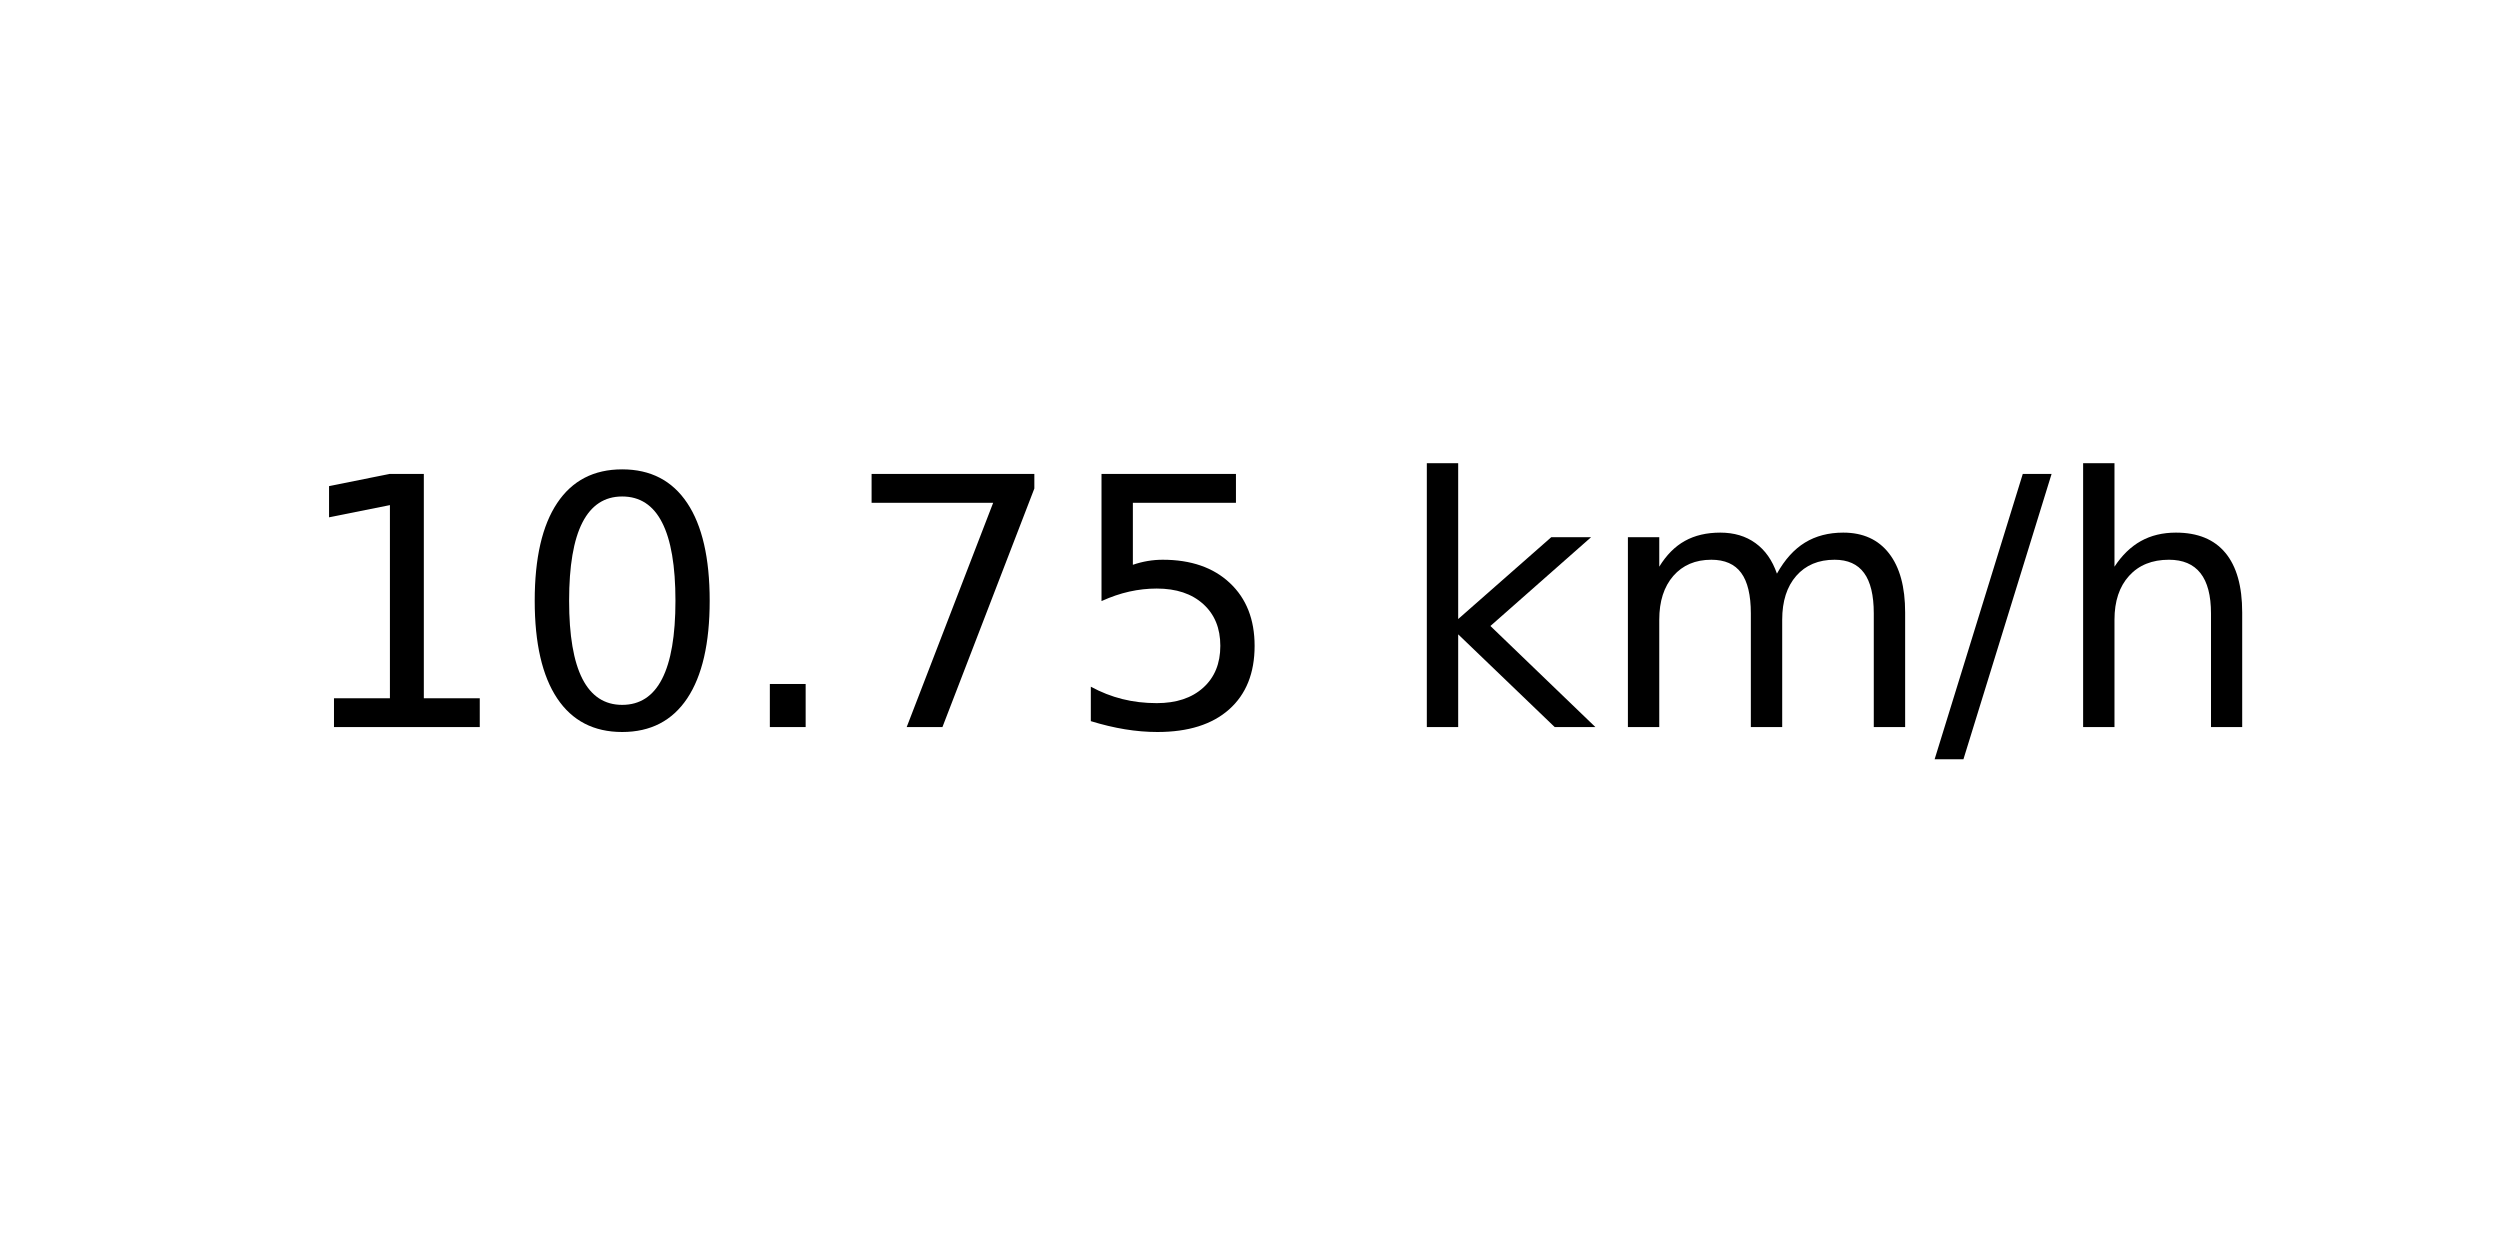
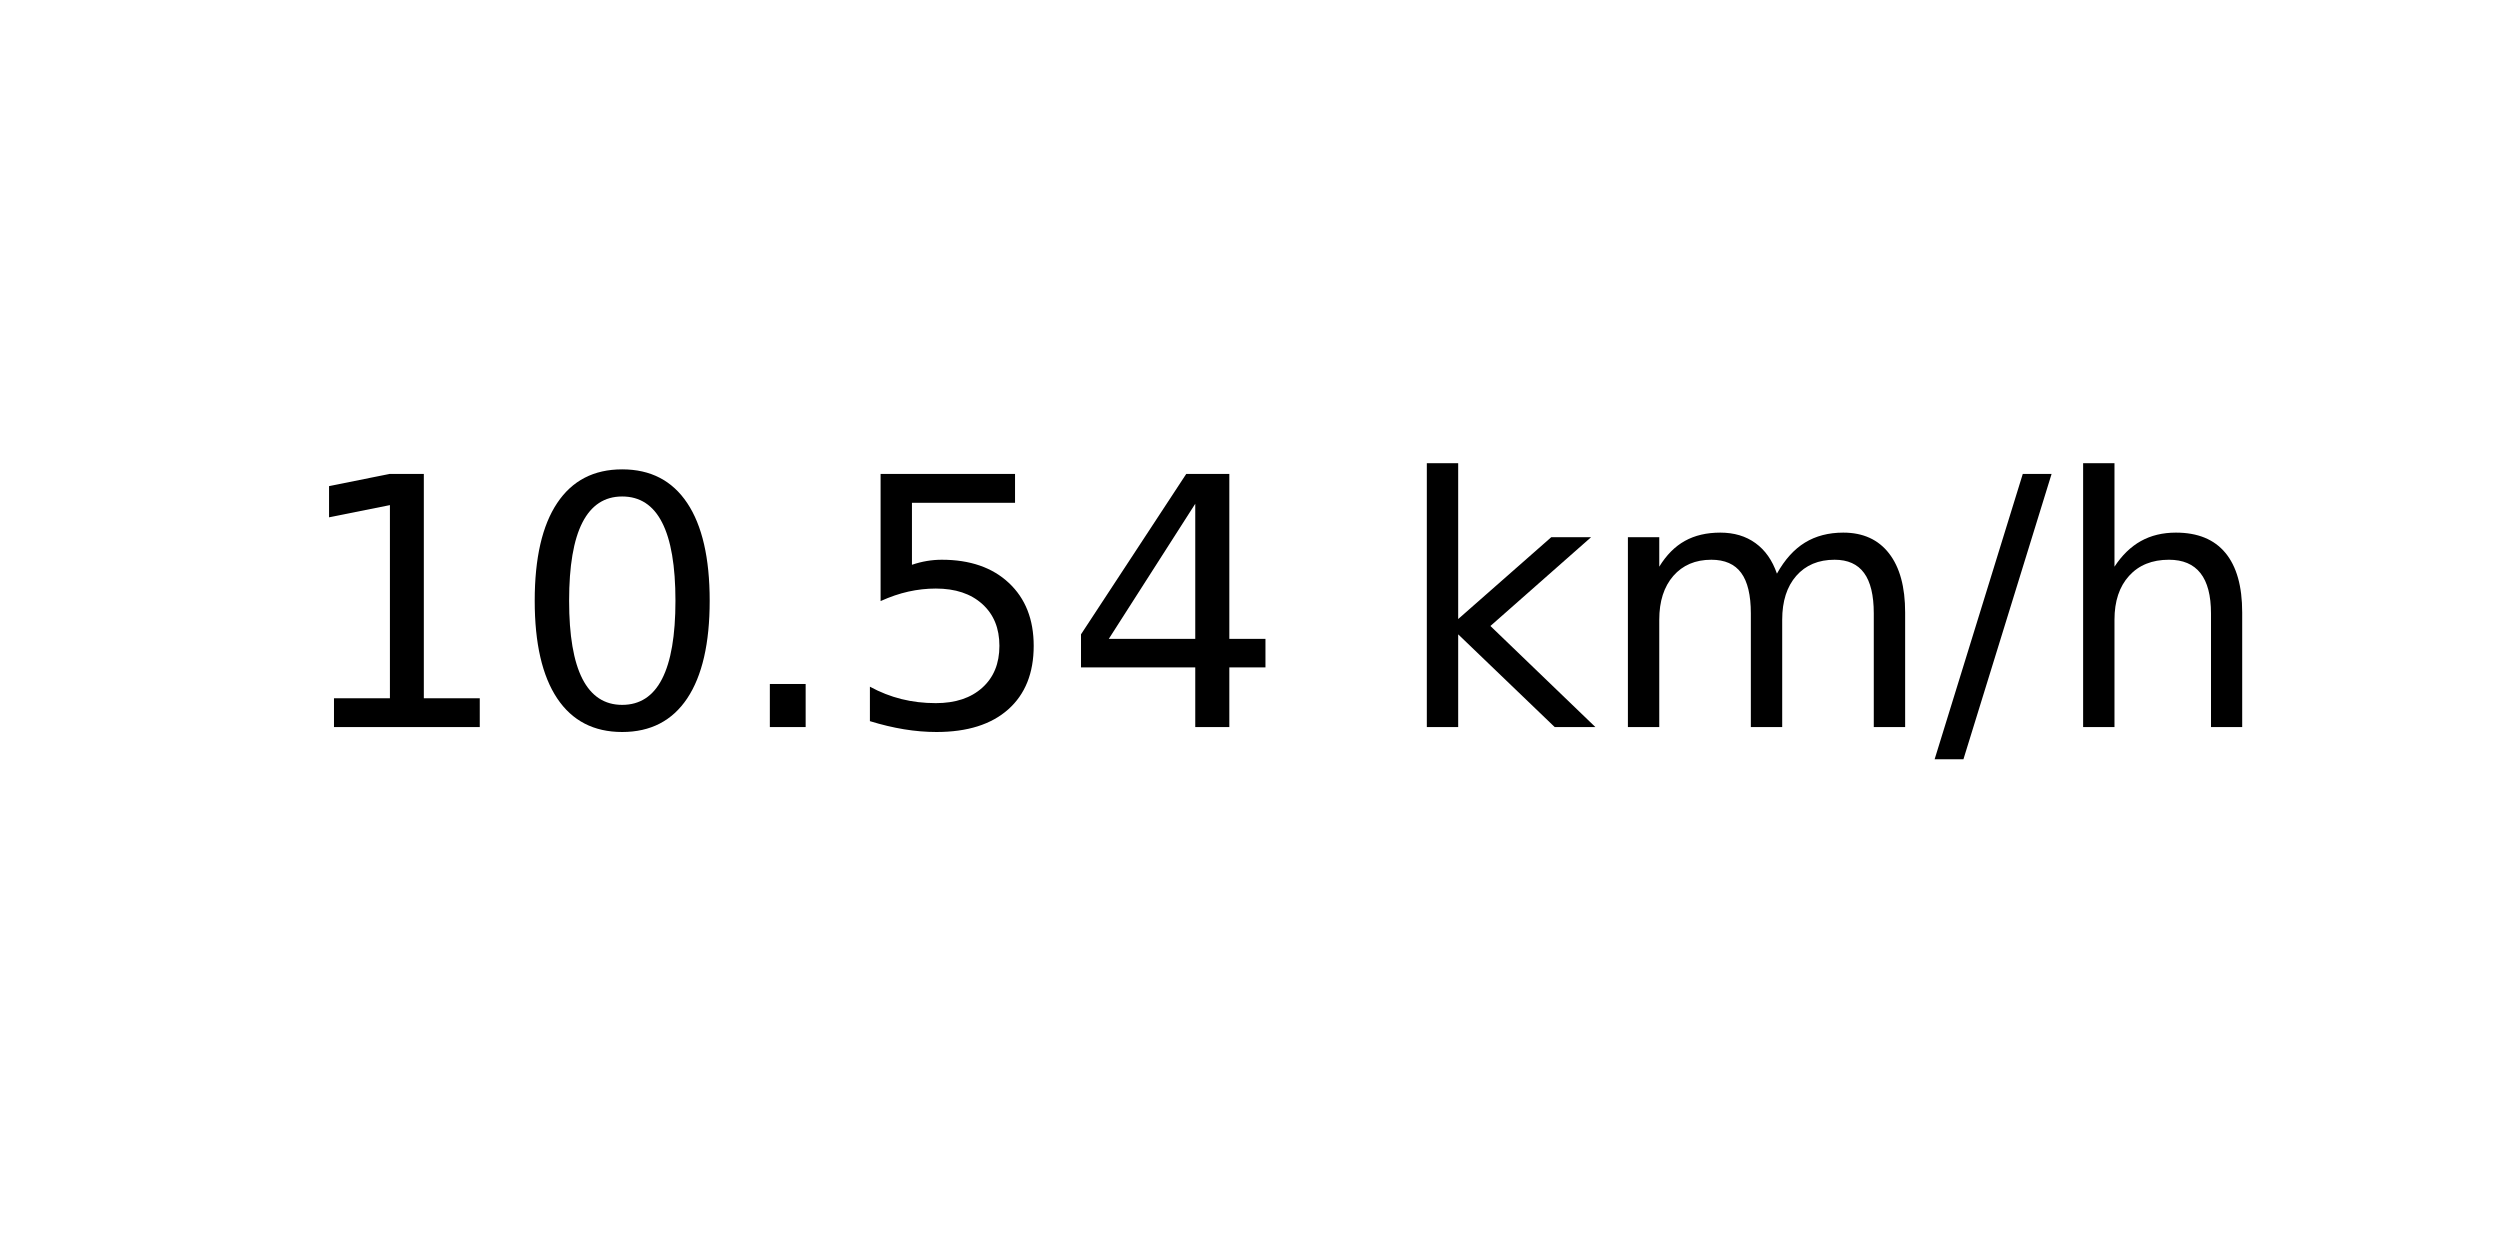
<svg xmlns="http://www.w3.org/2000/svg" xmlns:xlink="http://www.w3.org/1999/xlink" width="72pt" height="36pt" viewBox="0 0 72 36" version="1.1">
  <defs>
    <style type="text/css">*{stroke-linejoin: round; stroke-linecap: butt}</style>
  </defs>
  <g id="figure_1">
    <g id="axes_1">
      <g id="text_1">
        <g transform="translate(8.378125 20.93937) scale(0.1 -0.1)">
          <defs>
            <path id="DejaVuSans-31" d="M 794 531  L 1825 531  L 1825 4091  L 703 3866  L 703 4441  L 1819 4666  L 2450 4666  L 2450 531  L 3481 531  L 3481 0  L 794 0  L 794 531  z " transform="scale(0.015625)" />
            <path id="DejaVuSans-30" d="M 2034 4250  Q 1547 4250 1301 3770  Q 1056 3291 1056 2328  Q 1056 1369 1301 889  Q 1547 409 2034 409  Q 2525 409 2770 889  Q 3016 1369 3016 2328  Q 3016 3291 2770 3770  Q 2525 4250 2034 4250  z M 2034 4750  Q 2819 4750 3233 4129  Q 3647 3509 3647 2328  Q 3647 1150 3233 529  Q 2819 -91 2034 -91  Q 1250 -91 836 529  Q 422 1150 422 2328  Q 422 3509 836 4129  Q 1250 4750 2034 4750  z " transform="scale(0.015625)" />
            <path id="DejaVuSans-2e" d="M 684 794  L 1344 794  L 1344 0  L 684 0  L 684 794  z " transform="scale(0.015625)" />
-             <path id="DejaVuSans-37" d="M 525 4666  L 3525 4666  L 3525 4397  L 1831 0  L 1172 0  L 2766 4134  L 525 4134  L 525 4666  z " transform="scale(0.015625)" />
            <path id="DejaVuSans-35" d="M 691 4666  L 3169 4666  L 3169 4134  L 1269 4134  L 1269 2991  Q 1406 3038 1543 3061  Q 1681 3084 1819 3084  Q 2600 3084 3056 2656  Q 3513 2228 3513 1497  Q 3513 744 3044 326  Q 2575 -91 1722 -91  Q 1428 -91 1123 -41  Q 819 9 494 109  L 494 744  Q 775 591 1075 516  Q 1375 441 1709 441  Q 2250 441 2565 725  Q 2881 1009 2881 1497  Q 2881 1984 2565 2268  Q 2250 2553 1709 2553  Q 1456 2553 1204 2497  Q 953 2441 691 2322  L 691 4666  z " transform="scale(0.015625)" />
+             <path id="DejaVuSans-34" d="M 2419 4116  L 825 1625  L 2419 1625  L 2419 4116  z M 2253 4666  L 3047 4666  L 3047 1625  L 3713 1625  L 3713 1100  L 3047 1100  L 3047 0  L 2419 0  L 2419 1100  L 313 1100  L 313 1709  L 2253 4666  z " transform="scale(0.015625)" />
            <path id="DejaVuSans-20" transform="scale(0.015625)" />
            <path id="DejaVuSans-6b" d="M 581 4863  L 1159 4863  L 1159 1991  L 2875 3500  L 3609 3500  L 1753 1863  L 3688 0  L 2938 0  L 1159 1709  L 1159 0  L 581 0  L 581 4863  z " transform="scale(0.015625)" />
            <path id="DejaVuSans-6d" d="M 3328 2828  Q 3544 3216 3844 3400  Q 4144 3584 4550 3584  Q 5097 3584 5394 3201  Q 5691 2819 5691 2113  L 5691 0  L 5113 0  L 5113 2094  Q 5113 2597 4934 2840  Q 4756 3084 4391 3084  Q 3944 3084 3684 2787  Q 3425 2491 3425 1978  L 3425 0  L 2847 0  L 2847 2094  Q 2847 2600 2669 2842  Q 2491 3084 2119 3084  Q 1678 3084 1418 2786  Q 1159 2488 1159 1978  L 1159 0  L 581 0  L 581 3500  L 1159 3500  L 1159 2956  Q 1356 3278 1631 3431  Q 1906 3584 2284 3584  Q 2666 3584 2933 3390  Q 3200 3197 3328 2828  z " transform="scale(0.015625)" />
            <path id="DejaVuSans-2f" d="M 1625 4666  L 2156 4666  L 531 -594  L 0 -594  L 1625 4666  z " transform="scale(0.015625)" />
            <path id="DejaVuSans-68" d="M 3513 2113  L 3513 0  L 2938 0  L 2938 2094  Q 2938 2591 2744 2837  Q 2550 3084 2163 3084  Q 1697 3084 1428 2787  Q 1159 2491 1159 1978  L 1159 0  L 581 0  L 581 4863  L 1159 4863  L 1159 2956  Q 1366 3272 1645 3428  Q 1925 3584 2291 3584  Q 2894 3584 3203 3211  Q 3513 2838 3513 2113  z " transform="scale(0.015625)" />
          </defs>
          <use xlink:href="#DejaVuSans-31" />
          <use xlink:href="#DejaVuSans-30" x="63.623" />
          <use xlink:href="#DejaVuSans-2e" x="127.246" />
-           <use xlink:href="#DejaVuSans-37" x="159.033" />
-           <use xlink:href="#DejaVuSans-35" x="222.656" />
+           <use xlink:href="#DejaVuSans-35" x="159.033" />
+           <use xlink:href="#DejaVuSans-34" x="222.656" />
          <use xlink:href="#DejaVuSans-20" x="286.279" />
          <use xlink:href="#DejaVuSans-6b" x="318.066" />
          <use xlink:href="#DejaVuSans-6d" x="375.977" />
          <use xlink:href="#DejaVuSans-2f" x="473.389" />
          <use xlink:href="#DejaVuSans-68" x="507.08" />
        </g>
      </g>
    </g>
  </g>
</svg>
